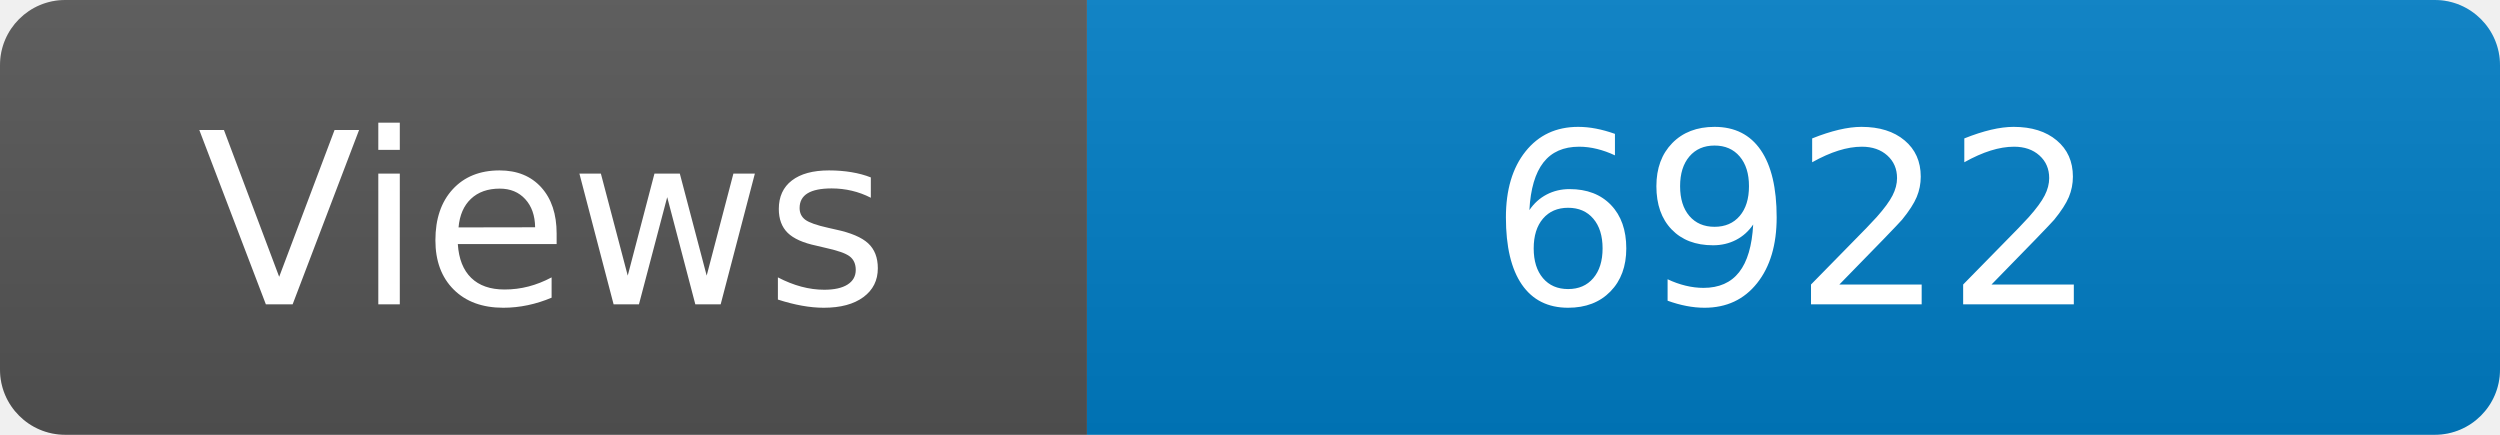
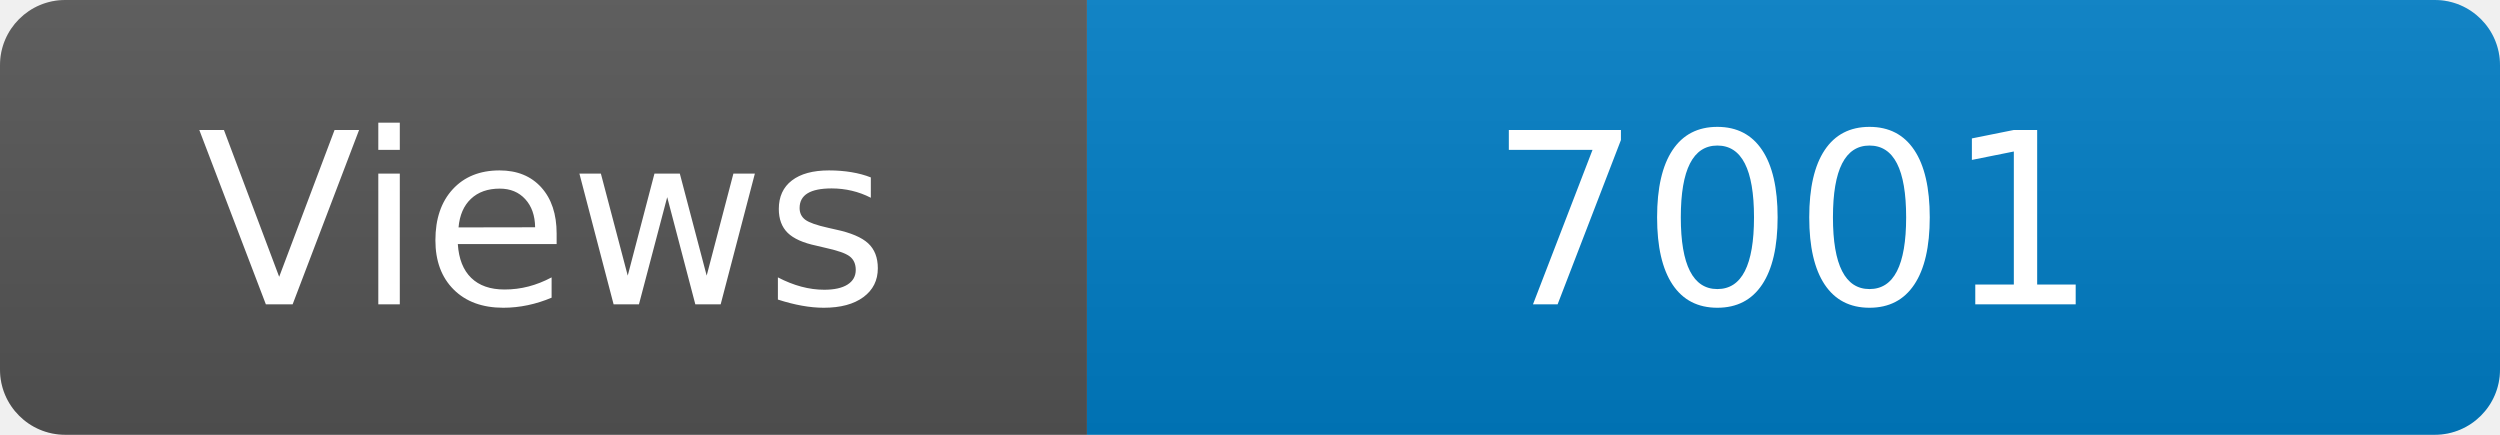
<svg xmlns="http://www.w3.org/2000/svg" width="115" height="20" role="img" aria-label="Maintained?: yes">
  <linearGradient id="s" x2="0" y2="100%">
    <stop offset="0" stop-color="#bbb" stop-opacity=".1" />
    <stop offset="1" stop-opacity=".1" />
  </linearGradient>
  <clipPath id="r">
    <rect width="115" height="20" rx="3" fill="#fff" />
  </clipPath>
  <g clip-path="url(#r)">
    <rect width="50" height="20" fill="#555" />
    <rect x="50" width="160" height="20" fill="#007ec6" />
    <rect width="115" height="20" fill="url(#s)" />
  </g>
  <g fill="#fff" text-anchor="middle" font-family="Verdana,Geneva,DejaVu Sans,sans-serif" font-size="110">
    <text x="250" y="140" transform="scale(.1)" fill="#fff">Views</text>
-     <text x="825" y="140" transform="scale(.1)" fill="#fff">6922</text>
+     <text x="825" y="140" transform="scale(.1)" fill="#fff">7001</text>
  </g>
</svg>
